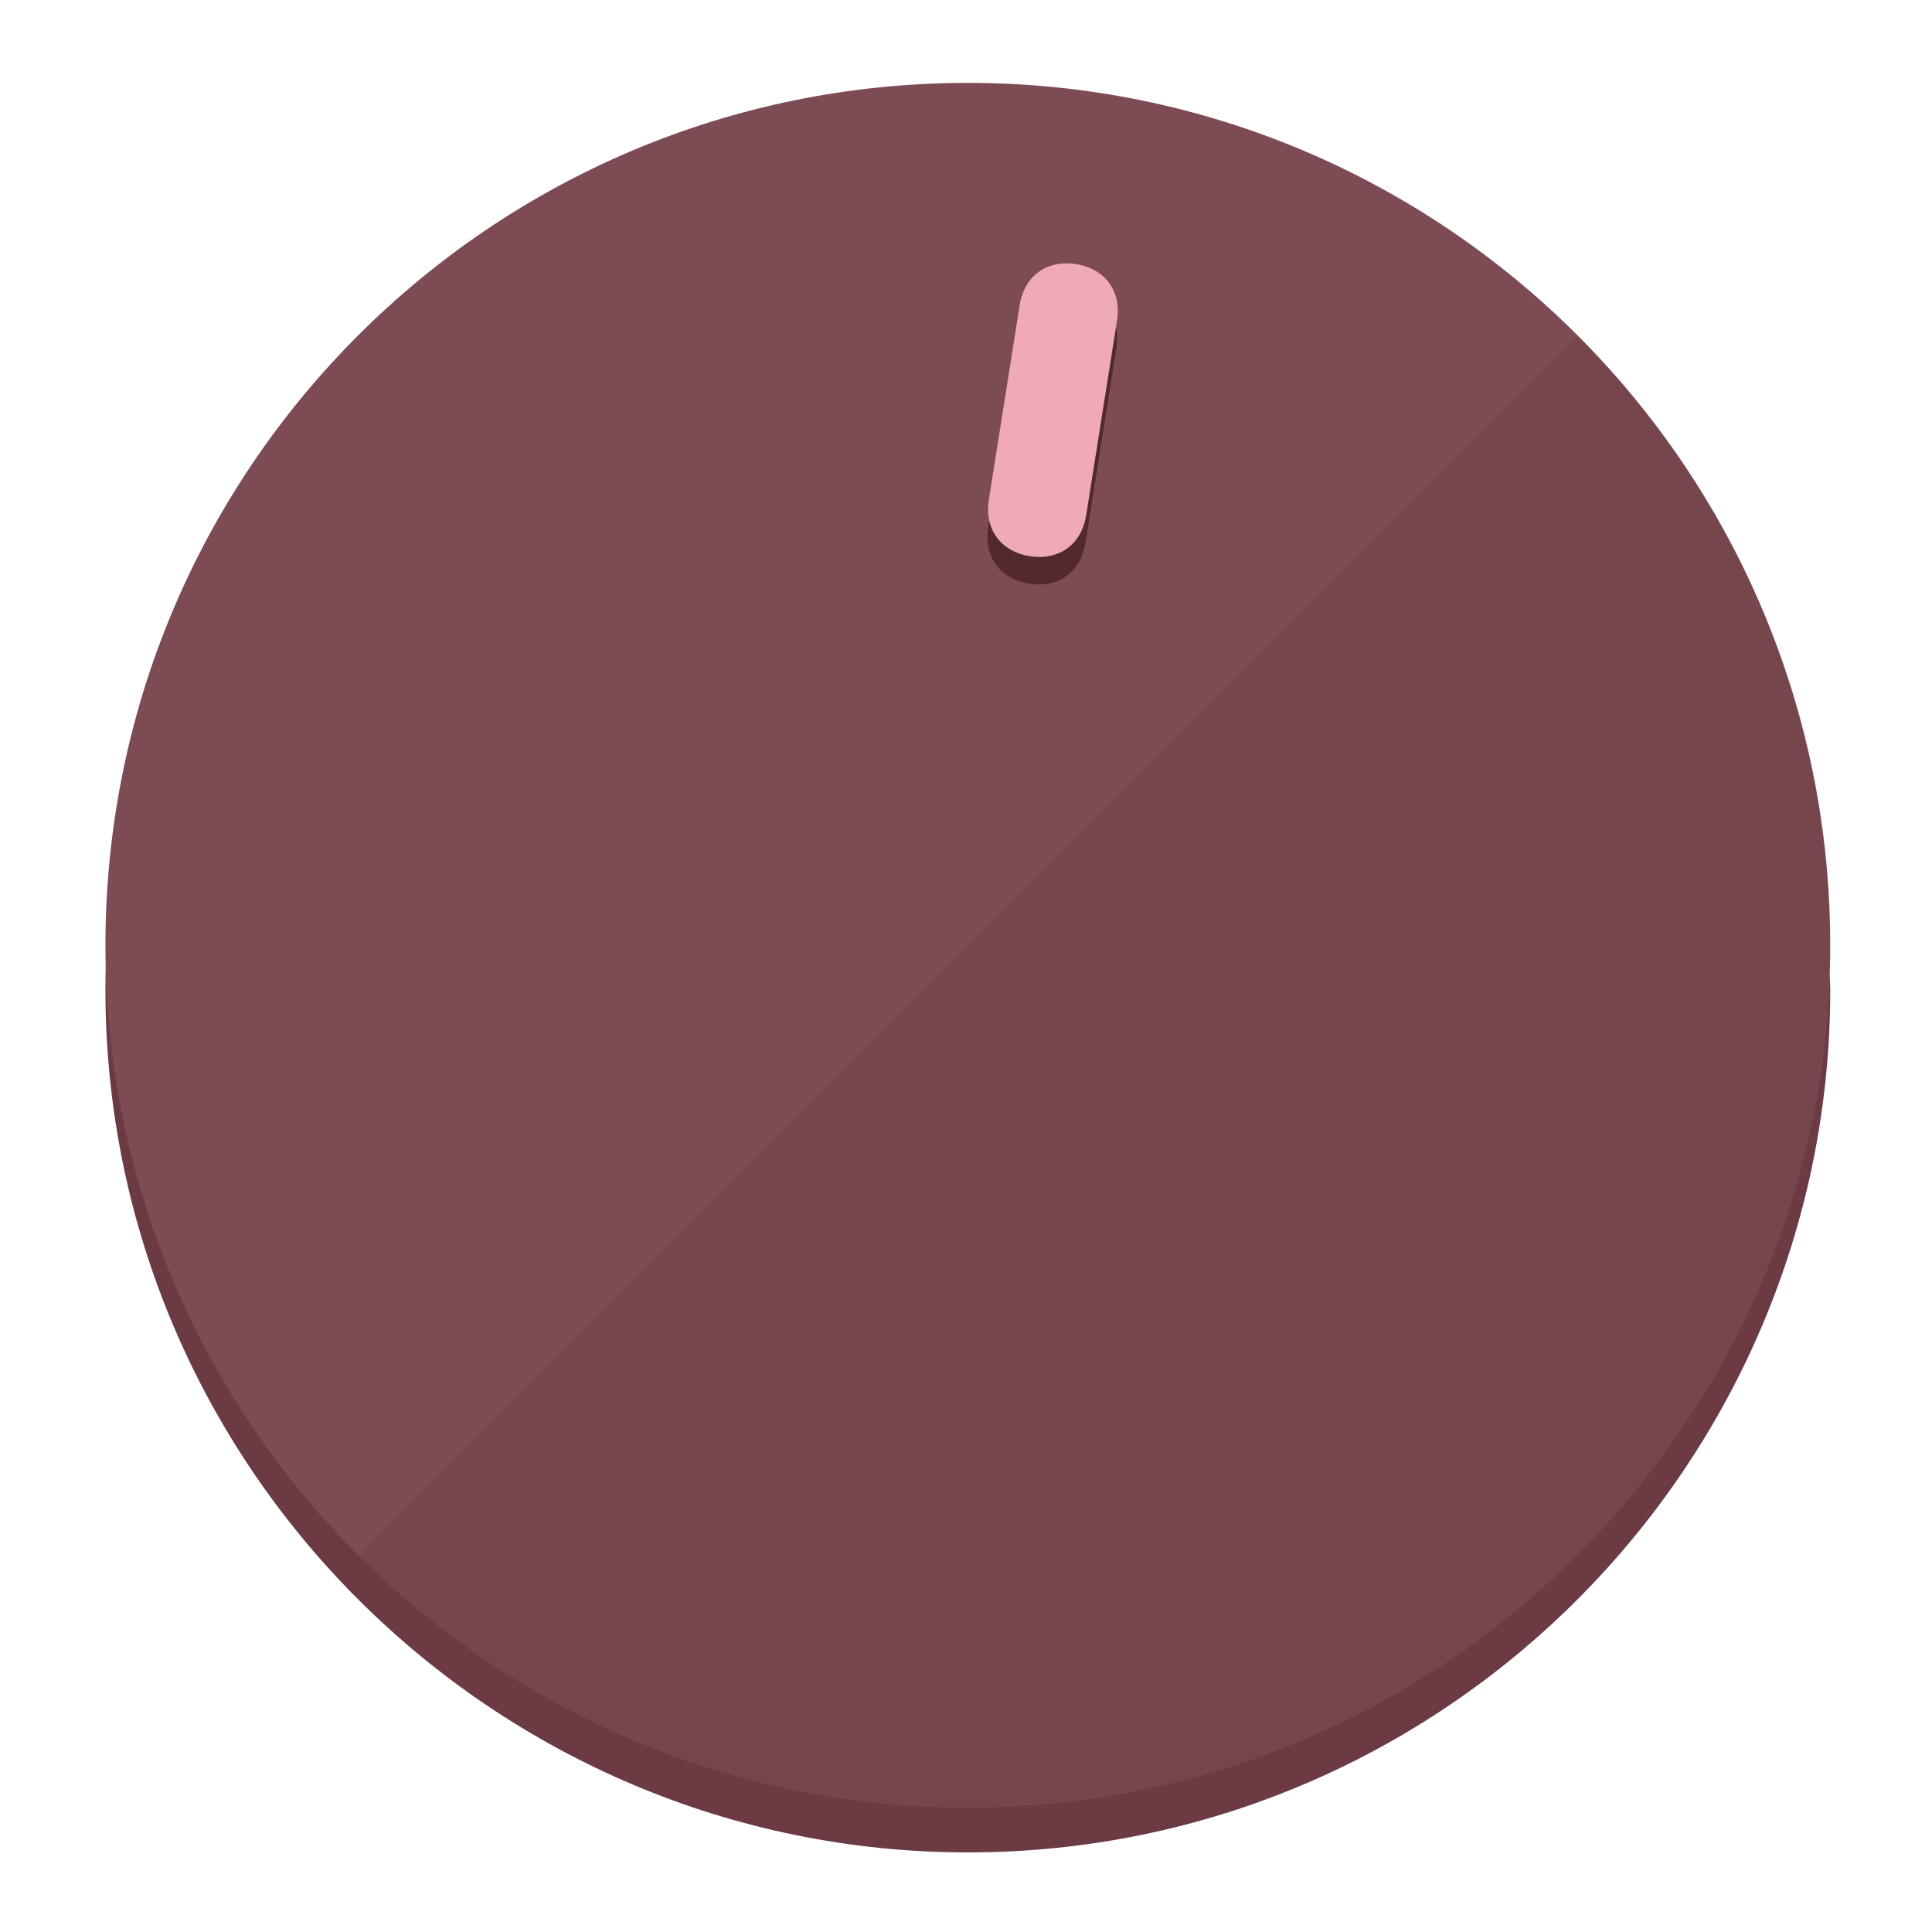
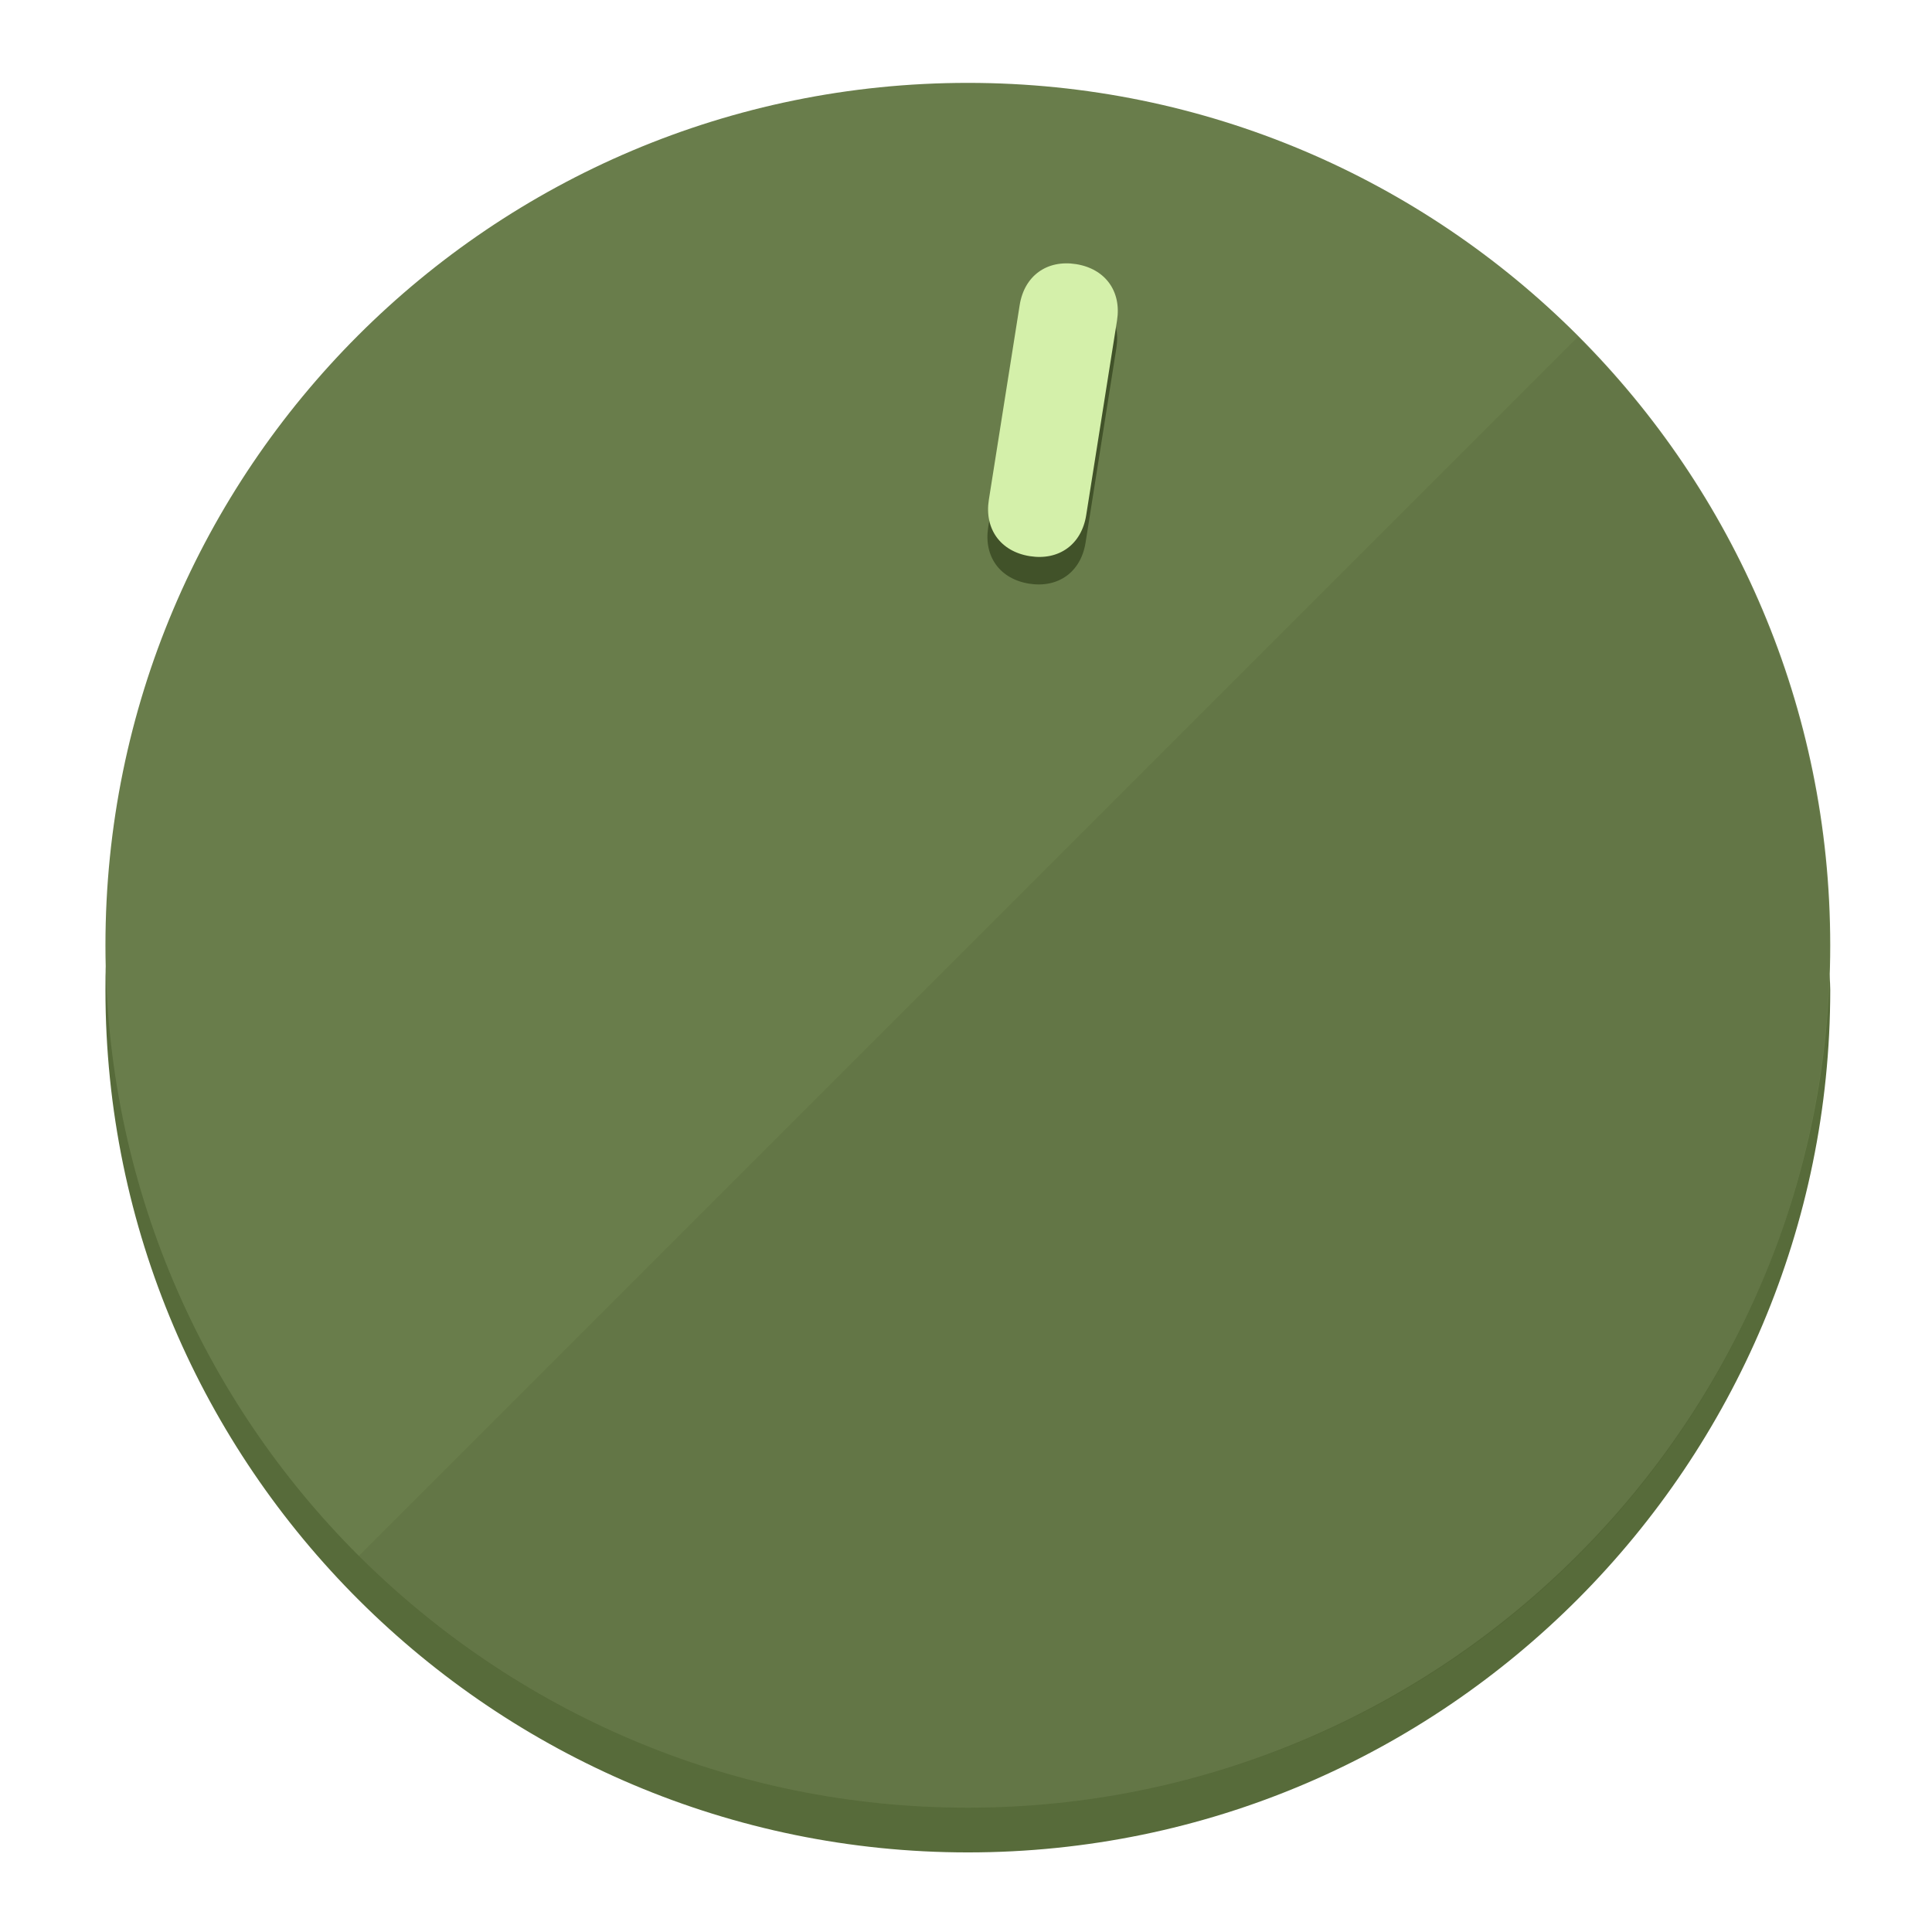
<svg xmlns="http://www.w3.org/2000/svg" height="120px" width="120px" version="1.1" id="Layer_1" viewBox="0 0 496.8 496.8" xml:space="preserve">
  <defs id="defs23" />
  <g id="g3158">
-     <path style="display:inline;fill:#6B3A42;fill-opacity:1;stroke-width:1.584" d="m 248.875,445.92 c 116.582,0 212.89,-91.238 220.493,-205.286 0,5.069 1.267,8.87 1.267,13.939 0,121.651 -98.842,221.76 -221.76,221.76 -121.651,0 -221.76,-98.842 -221.76,-221.76 0,-5.069 0,-8.87 1.267,-13.939 7.603,114.048 103.91,205.286 220.493,205.286 z" id="path8" />
-     <circle style="display:inline;fill:#7D4B53;fill-opacity:1;stroke-width:1.584" cx="248.875" cy="243.071" r="221.76" id="circle12" />
-     <path style="display:inline;fill:#52292F;fill-opacity:0.154;stroke-width:1.587" d="m 405.744,86.606 c 86.308,86.308 86.308,227.193 0,313.5 -86.308,86.308 -227.193,86.308 -313.5,0" id="path14" />
+     <path style="display:inline;fill:#576B3A;fill-opacity:1;stroke-width:1.584" d="m 248.875,445.92 c 116.582,0 212.89,-91.238 220.493,-205.286 0,5.069 1.267,8.87 1.267,13.939 0,121.651 -98.842,221.76 -221.76,221.76 -121.651,0 -221.76,-98.842 -221.76,-221.76 0,-5.069 0,-8.87 1.267,-13.939 7.603,114.048 103.91,205.286 220.493,205.286 z" id="path8" />
+     <circle style="display:inline;fill:#697D4B;fill-opacity:1;stroke-width:1.584" cx="248.875" cy="243.071" r="221.76" id="circle12" />
+     <path style="display:inline;fill:#415229;fill-opacity:0.154;stroke-width:1.587" d="m 405.744,86.606 c 86.308,86.308 86.308,227.193 0,313.5 -86.308,86.308 -227.193,86.308 -313.5,0" id="path14" />
  </g>
  <g id="g3198">
    <circle style="display:none;fill:#000000;fill-opacity:0;stroke-width:1.584" cx="283.513" cy="201.714" r="221.76" id="circle12-3" transform="rotate(9)" />
-     <path style="display:inline;fill:#52292F;fill-opacity:1;stroke-width:1.584" d="m 279.14,139.552 c -1.189,7.51 -6.989,11.723 -14.498,10.534 v 0 c -7.51,-1.189 -11.723,-6.989 -10.534,-14.498 l 7.929,-50.064 c 1.189,-7.51 6.989,-11.723 14.498,-10.534 v 0 c 7.51,1.189 11.723,6.989 10.534,14.498 z" id="path3789" />
-     <path style="display:inline;fill:#F0AAB5;stroke-width:1.584" d="m 279.307,132.48 c -1.189,7.51 -6.989,11.723 -14.498,10.534 v 0 c -7.51,-1.189 -11.723,-6.989 -10.534,-14.498 l 7.929,-50.064 c 1.189,-7.51 6.989,-11.723 14.498,-10.534 v 0 c 7.51,1.189 11.723,6.989 10.534,14.498 z" id="path915" />
+     <path style="display:inline;fill:#415229;fill-opacity:1;stroke-width:1.584" d="m 279.14,139.552 c -1.189,7.51 -6.989,11.723 -14.498,10.534 v 0 c -7.51,-1.189 -11.723,-6.989 -10.534,-14.498 l 7.929,-50.064 c 1.189,-7.51 6.989,-11.723 14.498,-10.534 v 0 c 7.51,1.189 11.723,6.989 10.534,14.498 z" id="path3789" />
+     <path style="display:inline;fill:#D4F0AA;stroke-width:1.584" d="m 279.307,132.48 c -1.189,7.51 -6.989,11.723 -14.498,10.534 v 0 c -7.51,-1.189 -11.723,-6.989 -10.534,-14.498 l 7.929,-50.064 c 1.189,-7.51 6.989,-11.723 14.498,-10.534 v 0 c 7.51,1.189 11.723,6.989 10.534,14.498 z" id="path915" />
  </g>
</svg>
